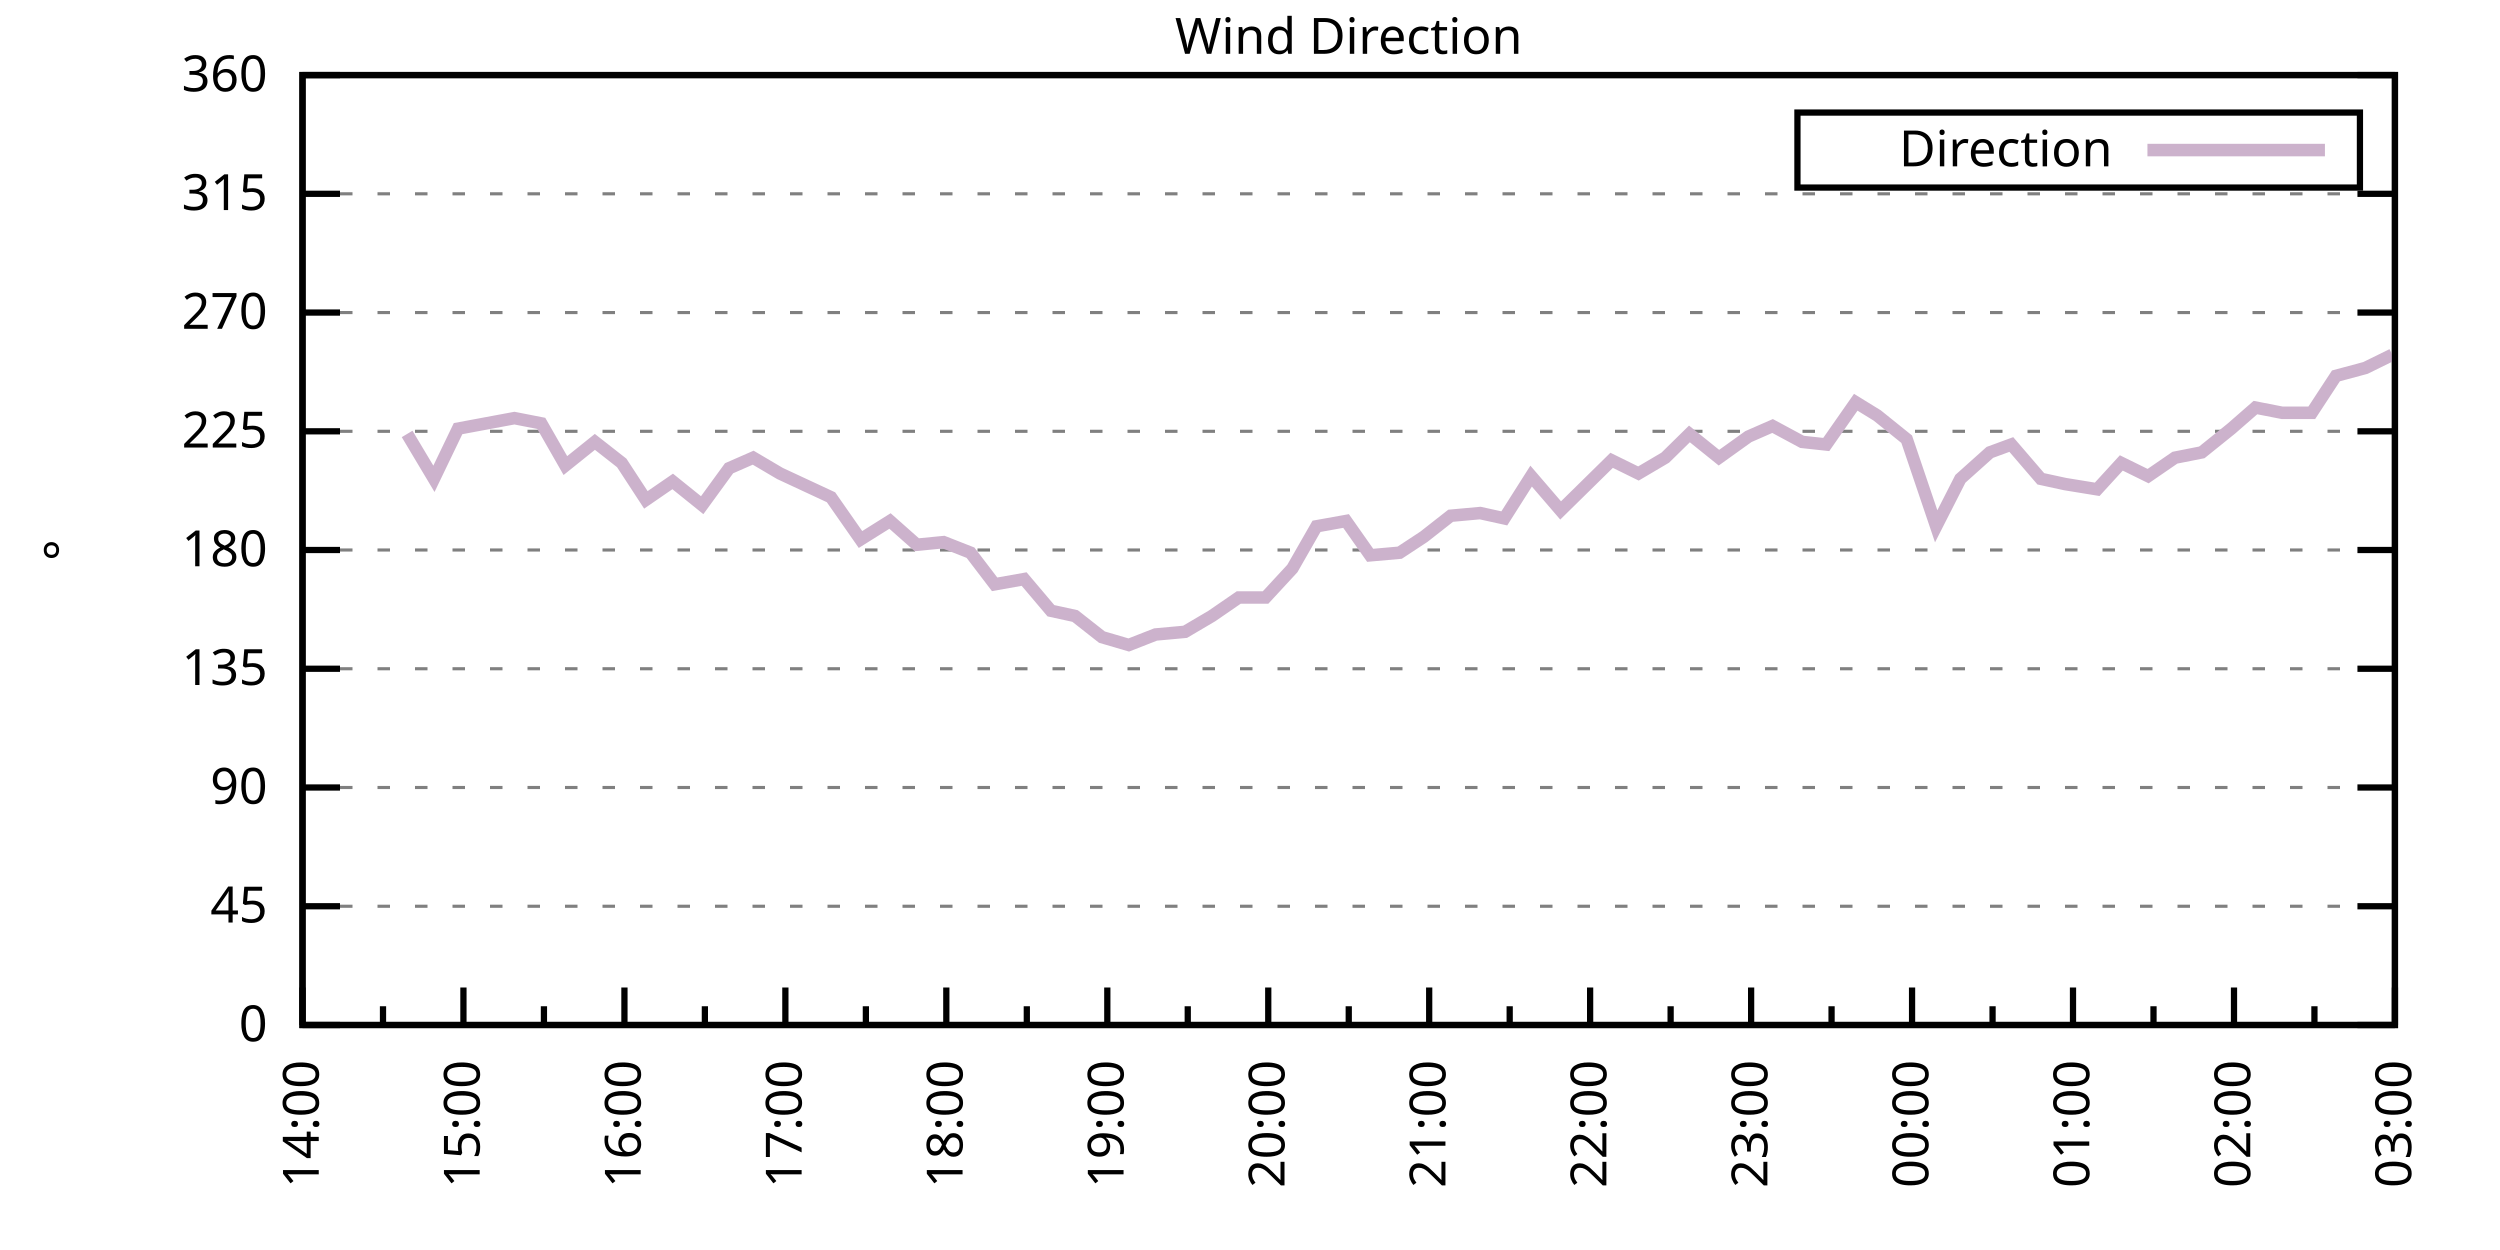
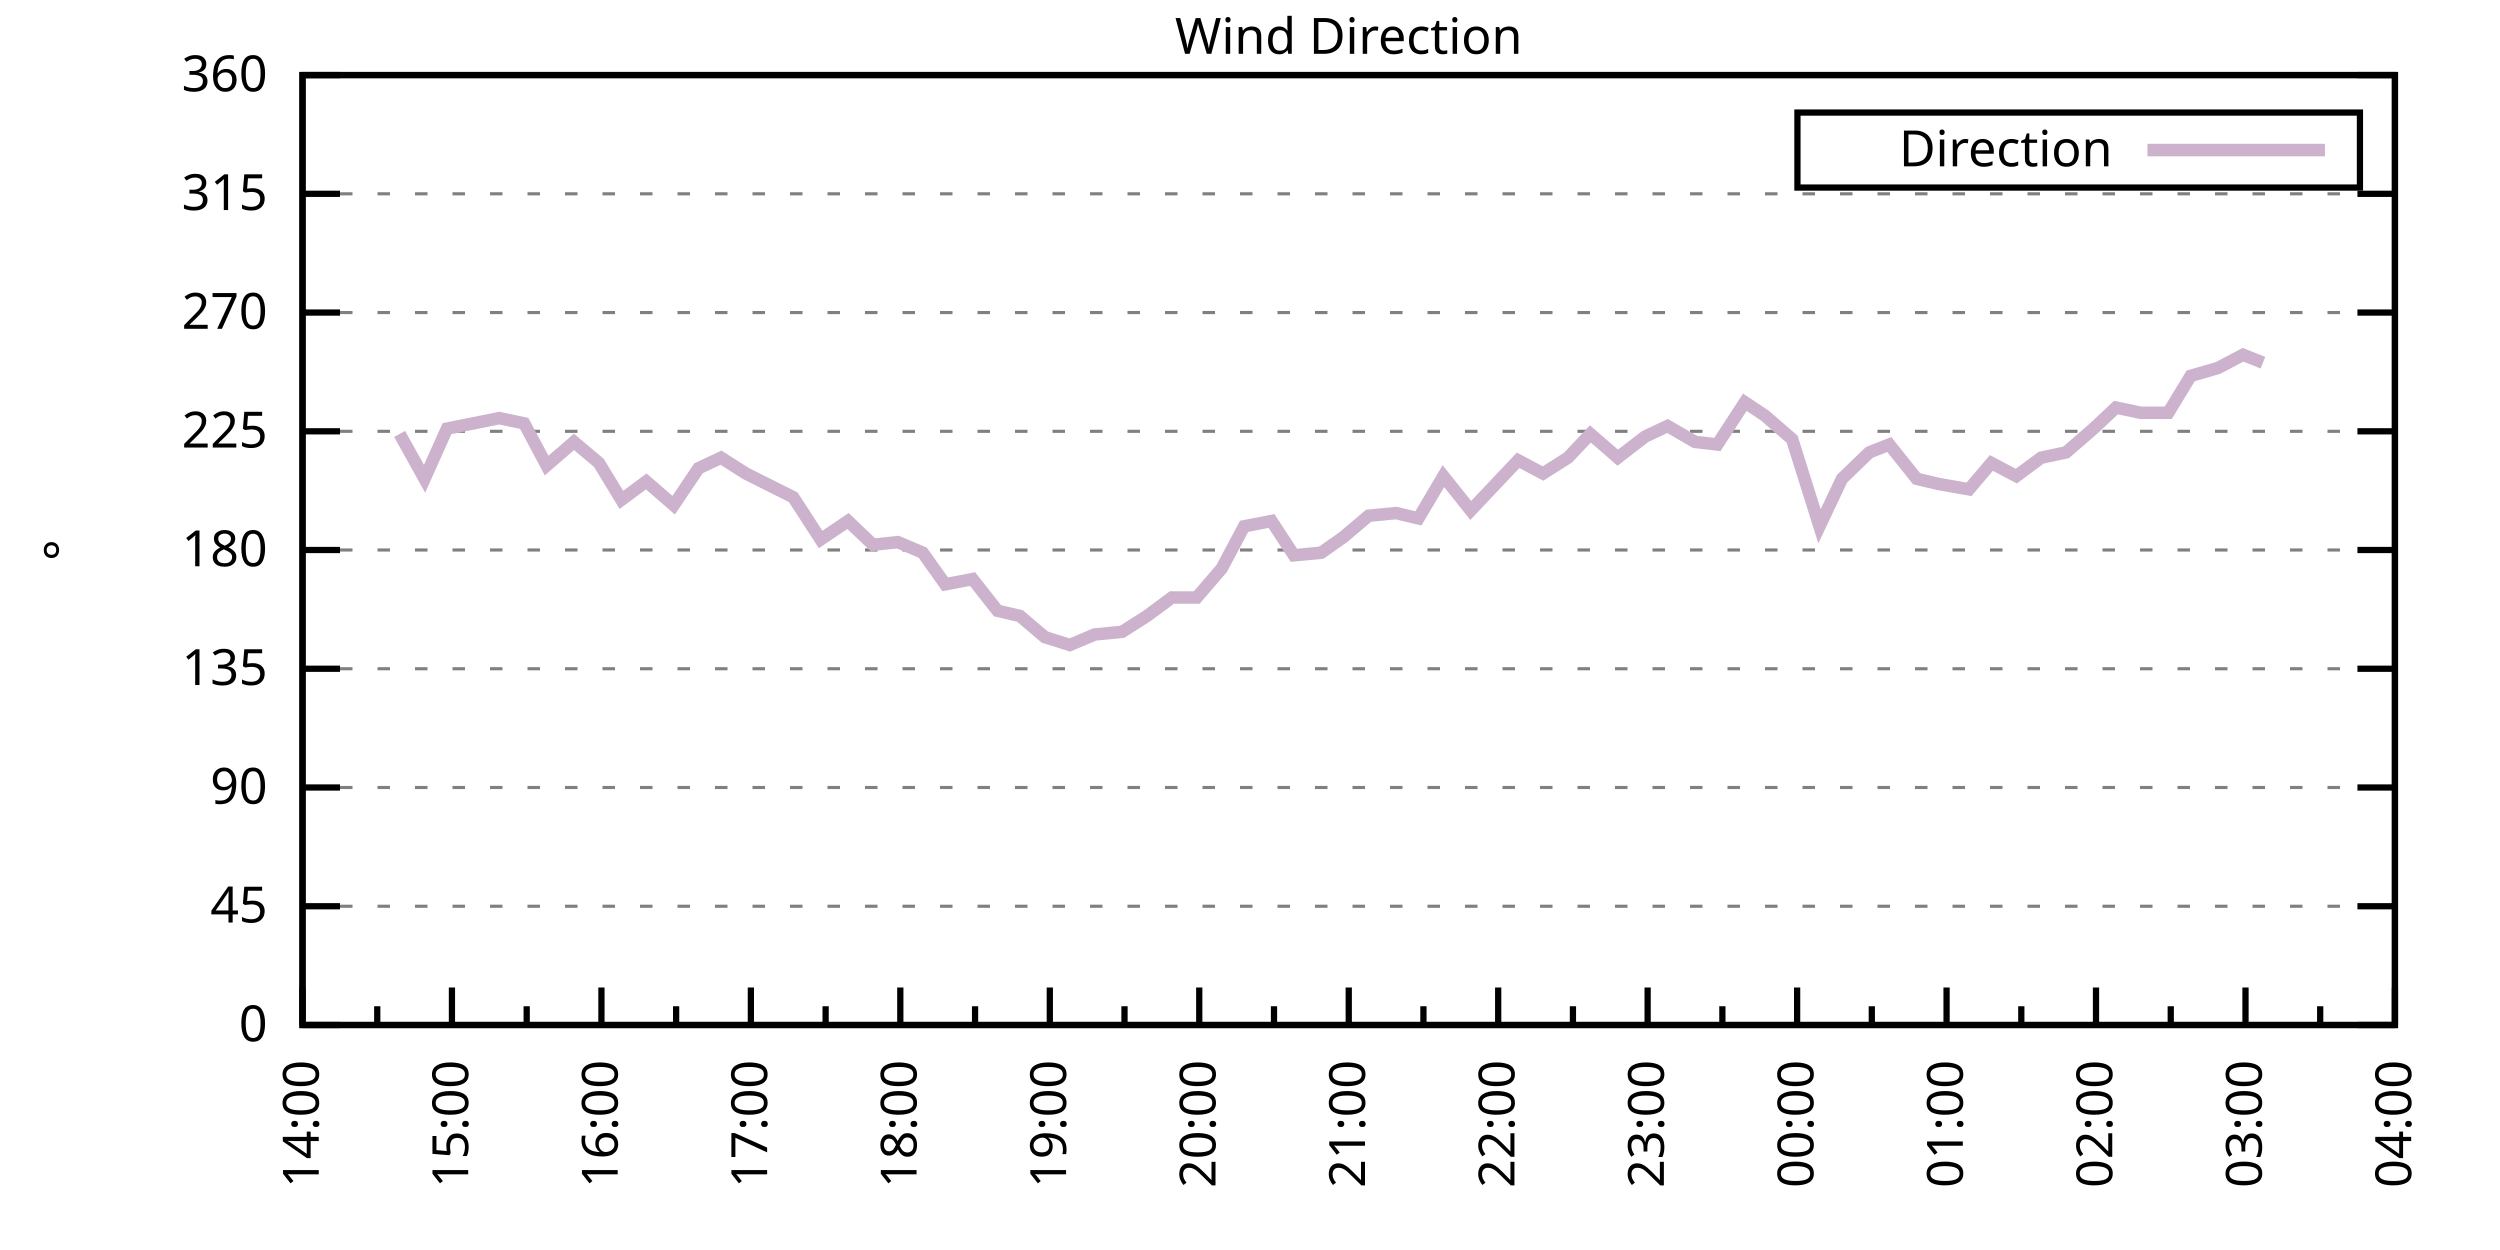
<svg xmlns="http://www.w3.org/2000/svg" xmlns:xlink="http://www.w3.org/1999/xlink" width="400" height="200" viewBox="0 0 400 200">
  <g id="gnuplot_canvas">
    <rect x="0" y="0" width="400" height="200" fill="none" />
    <defs>
      <circle id="gpDot" r="0.5" stroke-width="0.5" stroke="currentColor" />
      <path id="gpPt0" stroke-width="0.333" stroke="currentColor" d="M-1,0 h2 M0,-1 v2" />
      <path id="gpPt1" stroke-width="0.333" stroke="currentColor" d="M-1,-1 L1,1 M1,-1 L-1,1" />
      <path id="gpPt2" stroke-width="0.333" stroke="currentColor" d="M-1,0 L1,0 M0,-1 L0,1 M-1,-1 L1,1 M-1,1 L1,-1" />
      <rect id="gpPt3" stroke-width="0.333" stroke="currentColor" x="-1" y="-1" width="2" height="2" />
      <rect id="gpPt4" stroke-width="0.333" stroke="currentColor" fill="currentColor" x="-1" y="-1" width="2" height="2" />
      <circle id="gpPt5" stroke-width="0.333" stroke="currentColor" cx="0" cy="0" r="1" />
      <use xlink:href="#gpPt5" id="gpPt6" fill="currentColor" stroke="none" />
      <path id="gpPt7" stroke-width="0.333" stroke="currentColor" d="M0,-1.33 L-1.33,0.67 L1.33,0.67 z" />
      <use xlink:href="#gpPt7" id="gpPt8" fill="currentColor" stroke="none" />
      <use xlink:href="#gpPt7" id="gpPt9" stroke="currentColor" transform="rotate(180)" />
      <use xlink:href="#gpPt9" id="gpPt10" fill="currentColor" stroke="none" />
      <use xlink:href="#gpPt3" id="gpPt11" stroke="currentColor" transform="rotate(45)" />
      <use xlink:href="#gpPt11" id="gpPt12" fill="currentColor" stroke="none" />
      <path id="gpPt13" stroke-width="0.333" stroke="currentColor" d="M0,1.330 L1.265,0.411 L0.782,-1.067 L-0.782,-1.076 L-1.265,0.411 z" />
      <use xlink:href="#gpPt13" id="gpPt14" fill="currentColor" stroke="none" />
      <filter id="textbox" filterUnits="objectBoundingBox" x="0" y="0" height="1" width="1">
        <feFlood flood-color="white" flood-opacity="1" result="bgnd" />
        <feComposite in="SourceGraphic" in2="bgnd" operator="atop" />
      </filter>
      <filter id="greybox" filterUnits="objectBoundingBox" x="0" y="0" height="1" width="1">
        <feFlood flood-color="lightgrey" flood-opacity="1" result="grey" />
        <feComposite in="SourceGraphic" in2="grey" operator="atop" />
      </filter>
    </defs>
    <g fill="none" color="white" stroke="currentColor" stroke-width="1.00" stroke-linecap="butt" stroke-linejoin="miter">
</g>
    <g fill="none" color="black" stroke="currentColor" stroke-width="1.00" stroke-linecap="butt" stroke-linejoin="miter">
      <g stroke="none" shape-rendering="crispEdges">
        <polygon fill="rgb(255, 255, 255)" points="48.40,164.00 383.18,164.00 383.18,12.02 48.40,12.02 " />
      </g>
    </g>
    <g fill="none" color="black" stroke="currentColor" stroke-width="1.00" stroke-linecap="butt" stroke-linejoin="miter">
</g>
    <g fill="none" color="black" stroke="black" stroke-width="0.50" stroke-linecap="butt" stroke-linejoin="miter">
</g>
    <g fill="none" color="gray" stroke="currentColor" stroke-width="0.50" stroke-linecap="butt" stroke-linejoin="miter">
      <path stroke="gray" stroke-dasharray="2,4" class="gridline" d="M48.40,164.00 L383.19,164.00  " />
    </g>
    <g fill="none" color="gray" stroke="gray" stroke-width="1.00" stroke-linecap="butt" stroke-linejoin="miter">
</g>
    <g fill="none" color="black" stroke="currentColor" stroke-width="1.00" stroke-linecap="butt" stroke-linejoin="miter">
      <path stroke="black" d="M48.40,164.00 L54.40,164.00 M383.19,164.00 L377.19,164.00  " />
      <g transform="translate(42.80,166.60)" stroke="none" fill="black" font-family="Sans" font-size="8.00" text-anchor="end">
        <text>
          <tspan font-family="Sans"> 0</tspan>
        </text>
      </g>
    </g>
    <g fill="none" color="black" stroke="currentColor" stroke-width="1.00" stroke-linecap="butt" stroke-linejoin="miter">
</g>
    <g fill="none" color="black" stroke="black" stroke-width="0.50" stroke-linecap="butt" stroke-linejoin="miter">
</g>
    <g fill="none" color="gray" stroke="currentColor" stroke-width="0.50" stroke-linecap="butt" stroke-linejoin="miter">
      <path stroke="gray" stroke-dasharray="2,4" class="gridline" d="M48.40,145.00 L383.19,145.00  " />
    </g>
    <g fill="none" color="gray" stroke="gray" stroke-width="1.00" stroke-linecap="butt" stroke-linejoin="miter">
</g>
    <g fill="none" color="black" stroke="currentColor" stroke-width="1.00" stroke-linecap="butt" stroke-linejoin="miter">
      <path stroke="black" d="M48.40,145.00 L54.40,145.00 M383.19,145.00 L377.19,145.00  " />
      <g transform="translate(42.80,147.60)" stroke="none" fill="black" font-family="Sans" font-size="8.00" text-anchor="end">
        <text>
          <tspan font-family="Sans"> 45</tspan>
        </text>
      </g>
    </g>
    <g fill="none" color="black" stroke="currentColor" stroke-width="1.00" stroke-linecap="butt" stroke-linejoin="miter">
</g>
    <g fill="none" color="black" stroke="black" stroke-width="0.50" stroke-linecap="butt" stroke-linejoin="miter">
</g>
    <g fill="none" color="gray" stroke="currentColor" stroke-width="0.50" stroke-linecap="butt" stroke-linejoin="miter">
      <path stroke="gray" stroke-dasharray="2,4" class="gridline" d="M48.40,126.00 L383.19,126.00  " />
    </g>
    <g fill="none" color="gray" stroke="gray" stroke-width="1.00" stroke-linecap="butt" stroke-linejoin="miter">
</g>
    <g fill="none" color="black" stroke="currentColor" stroke-width="1.00" stroke-linecap="butt" stroke-linejoin="miter">
      <path stroke="black" d="M48.40,126.00 L54.40,126.00 M383.19,126.00 L377.19,126.00  " />
      <g transform="translate(42.80,128.60)" stroke="none" fill="black" font-family="Sans" font-size="8.00" text-anchor="end">
        <text>
          <tspan font-family="Sans"> 90</tspan>
        </text>
      </g>
    </g>
    <g fill="none" color="black" stroke="currentColor" stroke-width="1.00" stroke-linecap="butt" stroke-linejoin="miter">
</g>
    <g fill="none" color="black" stroke="black" stroke-width="0.50" stroke-linecap="butt" stroke-linejoin="miter">
</g>
    <g fill="none" color="gray" stroke="currentColor" stroke-width="0.50" stroke-linecap="butt" stroke-linejoin="miter">
      <path stroke="gray" stroke-dasharray="2,4" class="gridline" d="M48.40,107.00 L383.19,107.00  " />
    </g>
    <g fill="none" color="gray" stroke="gray" stroke-width="1.00" stroke-linecap="butt" stroke-linejoin="miter">
</g>
    <g fill="none" color="black" stroke="currentColor" stroke-width="1.00" stroke-linecap="butt" stroke-linejoin="miter">
      <path stroke="black" d="M48.40,107.00 L54.40,107.00 M383.19,107.00 L377.19,107.00  " />
      <g transform="translate(42.80,109.60)" stroke="none" fill="black" font-family="Sans" font-size="8.00" text-anchor="end">
        <text>
          <tspan font-family="Sans"> 135</tspan>
        </text>
      </g>
    </g>
    <g fill="none" color="black" stroke="currentColor" stroke-width="1.00" stroke-linecap="butt" stroke-linejoin="miter">
</g>
    <g fill="none" color="black" stroke="black" stroke-width="0.50" stroke-linecap="butt" stroke-linejoin="miter">
</g>
    <g fill="none" color="gray" stroke="currentColor" stroke-width="0.50" stroke-linecap="butt" stroke-linejoin="miter">
      <path stroke="gray" stroke-dasharray="2,4" class="gridline" d="M48.40,88.00 L383.19,88.00  " />
    </g>
    <g fill="none" color="gray" stroke="gray" stroke-width="1.00" stroke-linecap="butt" stroke-linejoin="miter">
</g>
    <g fill="none" color="black" stroke="currentColor" stroke-width="1.00" stroke-linecap="butt" stroke-linejoin="miter">
      <path stroke="black" d="M48.40,88.00 L54.40,88.00 M383.19,88.00 L377.19,88.00  " />
      <g transform="translate(42.80,90.60)" stroke="none" fill="black" font-family="Sans" font-size="8.00" text-anchor="end">
        <text>
          <tspan font-family="Sans"> 180</tspan>
        </text>
      </g>
    </g>
    <g fill="none" color="black" stroke="currentColor" stroke-width="1.00" stroke-linecap="butt" stroke-linejoin="miter">
</g>
    <g fill="none" color="black" stroke="black" stroke-width="0.50" stroke-linecap="butt" stroke-linejoin="miter">
</g>
    <g fill="none" color="gray" stroke="currentColor" stroke-width="0.50" stroke-linecap="butt" stroke-linejoin="miter">
      <path stroke="gray" stroke-dasharray="2,4" class="gridline" d="M48.40,69.01 L383.19,69.01  " />
    </g>
    <g fill="none" color="gray" stroke="gray" stroke-width="1.00" stroke-linecap="butt" stroke-linejoin="miter">
</g>
    <g fill="none" color="black" stroke="currentColor" stroke-width="1.00" stroke-linecap="butt" stroke-linejoin="miter">
      <path stroke="black" d="M48.40,69.01 L54.40,69.01 M383.19,69.01 L377.19,69.01  " />
      <g transform="translate(42.80,71.61)" stroke="none" fill="black" font-family="Sans" font-size="8.00" text-anchor="end">
        <text>
          <tspan font-family="Sans"> 225</tspan>
        </text>
      </g>
    </g>
    <g fill="none" color="black" stroke="currentColor" stroke-width="1.00" stroke-linecap="butt" stroke-linejoin="miter">
</g>
    <g fill="none" color="black" stroke="black" stroke-width="0.50" stroke-linecap="butt" stroke-linejoin="miter">
</g>
    <g fill="none" color="gray" stroke="currentColor" stroke-width="0.50" stroke-linecap="butt" stroke-linejoin="miter">
      <path stroke="gray" stroke-dasharray="2,4" class="gridline" d="M48.40,50.01 L383.19,50.01  " />
    </g>
    <g fill="none" color="gray" stroke="gray" stroke-width="1.00" stroke-linecap="butt" stroke-linejoin="miter">
</g>
    <g fill="none" color="black" stroke="currentColor" stroke-width="1.00" stroke-linecap="butt" stroke-linejoin="miter">
      <path stroke="black" d="M48.40,50.01 L54.40,50.01 M383.19,50.01 L377.19,50.01  " />
      <g transform="translate(42.80,52.61)" stroke="none" fill="black" font-family="Sans" font-size="8.00" text-anchor="end">
        <text>
          <tspan font-family="Sans"> 270</tspan>
        </text>
      </g>
    </g>
    <g fill="none" color="black" stroke="currentColor" stroke-width="1.00" stroke-linecap="butt" stroke-linejoin="miter">
</g>
    <g fill="none" color="black" stroke="black" stroke-width="0.50" stroke-linecap="butt" stroke-linejoin="miter">
</g>
    <g fill="none" color="gray" stroke="currentColor" stroke-width="0.50" stroke-linecap="butt" stroke-linejoin="miter">
      <path stroke="gray" stroke-dasharray="2,4" class="gridline" d="M48.40,31.01 L383.19,31.01  " />
    </g>
    <g fill="none" color="gray" stroke="gray" stroke-width="1.00" stroke-linecap="butt" stroke-linejoin="miter">
</g>
    <g fill="none" color="black" stroke="currentColor" stroke-width="1.00" stroke-linecap="butt" stroke-linejoin="miter">
      <path stroke="black" d="M48.40,31.01 L54.40,31.01 M383.19,31.01 L377.19,31.01  " />
      <g transform="translate(42.80,33.61)" stroke="none" fill="black" font-family="Sans" font-size="8.00" text-anchor="end">
        <text>
          <tspan font-family="Sans"> 315</tspan>
        </text>
      </g>
    </g>
    <g fill="none" color="black" stroke="currentColor" stroke-width="1.00" stroke-linecap="butt" stroke-linejoin="miter">
</g>
    <g fill="none" color="black" stroke="black" stroke-width="0.50" stroke-linecap="butt" stroke-linejoin="miter">
</g>
    <g fill="none" color="gray" stroke="currentColor" stroke-width="0.50" stroke-linecap="butt" stroke-linejoin="miter">
      <path stroke="gray" stroke-dasharray="2,4" class="gridline" d="M48.40,12.01 L383.19,12.01  " />
    </g>
    <g fill="none" color="gray" stroke="gray" stroke-width="1.00" stroke-linecap="butt" stroke-linejoin="miter">
</g>
    <g fill="none" color="black" stroke="currentColor" stroke-width="1.00" stroke-linecap="butt" stroke-linejoin="miter">
      <path stroke="black" d="M48.40,12.01 L54.40,12.01 M383.19,12.01 L377.19,12.01  " />
      <g transform="translate(42.80,14.61)" stroke="none" fill="black" font-family="Sans" font-size="8.00" text-anchor="end">
        <text>
          <tspan font-family="Sans"> 360</tspan>
        </text>
      </g>
    </g>
    <g fill="none" color="black" stroke="currentColor" stroke-width="1.00" stroke-linecap="butt" stroke-linejoin="miter">
      <path stroke="black" d="M48.40,164.00 L48.40,158.00  " />
      <g transform="translate(51.00,169.60) rotate(270)" stroke="none" fill="black" font-family="Sans" font-size="8.00" text-anchor="end">
        <text>
          <tspan font-family="Sans">14:00</tspan>
        </text>
      </g>
    </g>
    <g fill="none" color="black" stroke="currentColor" stroke-width="1.00" stroke-linecap="butt" stroke-linejoin="miter">
-       <path stroke="black" d="M61.28,164.00 L61.28,161.00 M74.15,164.00 L74.15,158.00  " />
-       <g transform="translate(76.75,169.60) rotate(270)" stroke="none" fill="black" font-family="Sans" font-size="8.00" text-anchor="end">
+       <path stroke="black" d="M60.36,164.00 L60.36,161.00 M72.31,164.00 L72.31,158.00  " />
+       <g transform="translate(74.91,169.60) rotate(270)" stroke="none" fill="black" font-family="Sans" font-size="8.00" text-anchor="end">
        <text>
          <tspan font-family="Sans">15:00</tspan>
        </text>
      </g>
    </g>
    <g fill="none" color="black" stroke="currentColor" stroke-width="1.00" stroke-linecap="butt" stroke-linejoin="miter">
-       <path stroke="black" d="M87.03,164.00 L87.03,161.00 M99.91,164.00 L99.91,158.00  " />
-       <g transform="translate(102.51,169.60) rotate(270)" stroke="none" fill="black" font-family="Sans" font-size="8.00" text-anchor="end">
+       <path stroke="black" d="M84.27,164.00 L84.27,161.00 M96.23,164.00 L96.23,158.00  " />
+       <g transform="translate(98.83,169.60) rotate(270)" stroke="none" fill="black" font-family="Sans" font-size="8.00" text-anchor="end">
        <text>
          <tspan font-family="Sans">16:00</tspan>
        </text>
      </g>
    </g>
    <g fill="none" color="black" stroke="currentColor" stroke-width="1.00" stroke-linecap="butt" stroke-linejoin="miter">
-       <path stroke="black" d="M112.78,164.00 L112.78,161.00 M125.66,164.00 L125.66,158.00  " />
-       <g transform="translate(128.26,169.60) rotate(270)" stroke="none" fill="black" font-family="Sans" font-size="8.00" text-anchor="end">
+       <path stroke="black" d="M108.18,164.00 L108.18,161.00 M120.14,164.00 L120.14,158.00  " />
+       <g transform="translate(122.74,169.60) rotate(270)" stroke="none" fill="black" font-family="Sans" font-size="8.00" text-anchor="end">
        <text>
          <tspan font-family="Sans">17:00</tspan>
        </text>
      </g>
    </g>
    <g fill="none" color="black" stroke="currentColor" stroke-width="1.00" stroke-linecap="butt" stroke-linejoin="miter">
-       <path stroke="black" d="M138.54,164.00 L138.54,161.00 M151.41,164.00 L151.41,158.00  " />
-       <g transform="translate(154.01,169.60) rotate(270)" stroke="none" fill="black" font-family="Sans" font-size="8.00" text-anchor="end">
+       <path stroke="black" d="M132.10,164.00 L132.10,161.00 M144.05,164.00 L144.05,158.00  " />
+       <g transform="translate(146.65,169.60) rotate(270)" stroke="none" fill="black" font-family="Sans" font-size="8.00" text-anchor="end">
        <text>
          <tspan font-family="Sans">18:00</tspan>
        </text>
      </g>
    </g>
    <g fill="none" color="black" stroke="currentColor" stroke-width="1.00" stroke-linecap="butt" stroke-linejoin="miter">
-       <path stroke="black" d="M164.29,164.00 L164.29,161.00 M177.17,164.00 L177.17,158.00  " />
-       <g transform="translate(179.77,169.60) rotate(270)" stroke="none" fill="black" font-family="Sans" font-size="8.00" text-anchor="end">
+       <path stroke="black" d="M156.01,164.00 L156.01,161.00 M167.97,164.00 L167.97,158.00  " />
+       <g transform="translate(170.57,169.60) rotate(270)" stroke="none" fill="black" font-family="Sans" font-size="8.00" text-anchor="end">
        <text>
          <tspan font-family="Sans">19:00</tspan>
        </text>
      </g>
    </g>
    <g fill="none" color="black" stroke="currentColor" stroke-width="1.00" stroke-linecap="butt" stroke-linejoin="miter">
-       <path stroke="black" d="M190.04,164.00 L190.04,161.00 M202.92,164.00 L202.92,158.00  " />
-       <g transform="translate(205.52,169.60) rotate(270)" stroke="none" fill="black" font-family="Sans" font-size="8.00" text-anchor="end">
+       <path stroke="black" d="M179.92,164.00 L179.92,161.00 M191.88,164.00 L191.88,158.00  " />
+       <g transform="translate(194.48,169.60) rotate(270)" stroke="none" fill="black" font-family="Sans" font-size="8.00" text-anchor="end">
        <text>
          <tspan font-family="Sans">20:00</tspan>
        </text>
      </g>
    </g>
    <g fill="none" color="black" stroke="currentColor" stroke-width="1.00" stroke-linecap="butt" stroke-linejoin="miter">
-       <path stroke="black" d="M215.80,164.00 L215.80,161.00 M228.67,164.00 L228.67,158.00  " />
-       <g transform="translate(231.27,169.60) rotate(270)" stroke="none" fill="black" font-family="Sans" font-size="8.00" text-anchor="end">
+       <path stroke="black" d="M203.84,164.00 L203.84,161.00 M215.80,164.00 L215.80,158.00  " />
+       <g transform="translate(218.40,169.60) rotate(270)" stroke="none" fill="black" font-family="Sans" font-size="8.00" text-anchor="end">
        <text>
          <tspan font-family="Sans">21:00</tspan>
        </text>
      </g>
    </g>
    <g fill="none" color="black" stroke="currentColor" stroke-width="1.00" stroke-linecap="butt" stroke-linejoin="miter">
-       <path stroke="black" d="M241.55,164.00 L241.55,161.00 M254.42,164.00 L254.42,158.00  " />
-       <g transform="translate(257.02,169.60) rotate(270)" stroke="none" fill="black" font-family="Sans" font-size="8.00" text-anchor="end">
+       <path stroke="black" d="M227.75,164.00 L227.75,161.00 M239.71,164.00 L239.71,158.00  " />
+       <g transform="translate(242.31,169.60) rotate(270)" stroke="none" fill="black" font-family="Sans" font-size="8.00" text-anchor="end">
        <text>
          <tspan font-family="Sans">22:00</tspan>
        </text>
      </g>
    </g>
    <g fill="none" color="black" stroke="currentColor" stroke-width="1.00" stroke-linecap="butt" stroke-linejoin="miter">
-       <path stroke="black" d="M267.30,164.00 L267.30,161.00 M280.18,164.00 L280.18,158.00  " />
-       <g transform="translate(282.78,169.60) rotate(270)" stroke="none" fill="black" font-family="Sans" font-size="8.00" text-anchor="end">
+       <path stroke="black" d="M251.67,164.00 L251.67,161.00 M263.62,164.00 L263.62,158.00  " />
+       <g transform="translate(266.22,169.60) rotate(270)" stroke="none" fill="black" font-family="Sans" font-size="8.00" text-anchor="end">
        <text>
          <tspan font-family="Sans">23:00</tspan>
        </text>
      </g>
    </g>
    <g fill="none" color="black" stroke="currentColor" stroke-width="1.00" stroke-linecap="butt" stroke-linejoin="miter">
-       <path stroke="black" d="M293.05,164.00 L293.05,161.00 M305.93,164.00 L305.93,158.00  " />
-       <g transform="translate(308.53,169.60) rotate(270)" stroke="none" fill="black" font-family="Sans" font-size="8.00" text-anchor="end">
+       <path stroke="black" d="M275.58,164.00 L275.58,161.00 M287.54,164.00 L287.54,158.00  " />
+       <g transform="translate(290.14,169.60) rotate(270)" stroke="none" fill="black" font-family="Sans" font-size="8.00" text-anchor="end">
        <text>
          <tspan font-family="Sans">00:00</tspan>
        </text>
      </g>
    </g>
    <g fill="none" color="black" stroke="currentColor" stroke-width="1.00" stroke-linecap="butt" stroke-linejoin="miter">
-       <path stroke="black" d="M318.81,164.00 L318.81,161.00 M331.68,164.00 L331.68,158.00  " />
-       <g transform="translate(334.28,169.60) rotate(270)" stroke="none" fill="black" font-family="Sans" font-size="8.00" text-anchor="end">
+       <path stroke="black" d="M299.49,164.00 L299.49,161.00 M311.45,164.00 L311.45,158.00  " />
+       <g transform="translate(314.05,169.60) rotate(270)" stroke="none" fill="black" font-family="Sans" font-size="8.00" text-anchor="end">
        <text>
          <tspan font-family="Sans">01:00</tspan>
        </text>
      </g>
    </g>
    <g fill="none" color="black" stroke="currentColor" stroke-width="1.00" stroke-linecap="butt" stroke-linejoin="miter">
-       <path stroke="black" d="M344.56,164.00 L344.56,161.00 M357.44,164.00 L357.44,158.00  " />
-       <g transform="translate(360.04,169.60) rotate(270)" stroke="none" fill="black" font-family="Sans" font-size="8.00" text-anchor="end">
+       <path stroke="black" d="M323.41,164.00 L323.41,161.00 M335.36,164.00 L335.36,158.00  " />
+       <g transform="translate(337.96,169.60) rotate(270)" stroke="none" fill="black" font-family="Sans" font-size="8.00" text-anchor="end">
        <text>
          <tspan font-family="Sans">02:00</tspan>
        </text>
      </g>
    </g>
    <g fill="none" color="black" stroke="currentColor" stroke-width="1.00" stroke-linecap="butt" stroke-linejoin="miter">
-       <path stroke="black" d="M370.31,164.00 L370.31,161.00 M383.19,164.00 L383.19,158.00  " />
+       <path stroke="black" d="M347.32,164.00 L347.32,161.00 M359.28,164.00 L359.28,158.00  " />
+       <g transform="translate(361.88,169.60) rotate(270)" stroke="none" fill="black" font-family="Sans" font-size="8.00" text-anchor="end">
+         <text>
+           <tspan font-family="Sans">03:00</tspan>
+         </text>
+       </g>
+     </g>
+     <g fill="none" color="black" stroke="currentColor" stroke-width="1.00" stroke-linecap="butt" stroke-linejoin="miter">
+       <path stroke="black" d="M371.23,164.00 L371.23,161.00 M383.19,164.00 L383.19,158.00  " />
      <g transform="translate(385.79,169.60) rotate(270)" stroke="none" fill="black" font-family="Sans" font-size="8.00" text-anchor="end">
        <text>
-           <tspan font-family="Sans">03:00</tspan>
+           <tspan font-family="Sans">04:00</tspan>
        </text>
      </g>
    </g>
    <g fill="none" color="black" stroke="currentColor" stroke-width="1.00" stroke-linecap="butt" stroke-linejoin="miter">
</g>
    <g fill="none" color="black" stroke="currentColor" stroke-width="1.00" stroke-linecap="butt" stroke-linejoin="miter">
      <path stroke="black" d="M48.40,12.01 L48.40,164.00 L383.19,164.00 L383.19,12.01 L48.40,12.01 Z  " />
    </g>
    <g fill="none" color="black" stroke="currentColor" stroke-width="1.00" stroke-linecap="butt" stroke-linejoin="miter">
      <g transform="translate(12.80,88.01) rotate(270)" stroke="none" fill="black" font-family="Sans" font-size="8.00" text-anchor="middle">
        <text>
          <tspan font-family="Sans">°</tspan>
        </text>
      </g>
    </g>
    <g fill="none" color="black" stroke="currentColor" stroke-width="1.00" stroke-linecap="butt" stroke-linejoin="miter">
</g>
    <g fill="none" color="black" stroke="currentColor" stroke-width="1.00" stroke-linecap="butt" stroke-linejoin="miter">
      <path stroke="black" d="M287.59,30.01 L287.59,18.01 L377.59,18.01 L377.59,30.01 L287.59,30.01 Z  " />
    </g>
    <g id="Wind_direction_plot_1">
      <g fill="none" color="white" stroke="black" stroke-width="2.00" stroke-linecap="butt" stroke-linejoin="miter">
</g>
      <g fill="none" color="black" stroke="currentColor" stroke-width="2.00" stroke-linecap="butt" stroke-linejoin="miter">
        <g transform="translate(337.99,26.61)" stroke="none" fill="black" font-family="Sans" font-size="8.00" text-anchor="end">
          <text>
            <tspan font-family="Sans">Direction</tspan>
          </text>
        </g>
      </g>
      <g fill="none" color="black" stroke="currentColor" stroke-width="2.00" stroke-linecap="butt" stroke-linejoin="miter">
-         <path stroke="rgb(204, 178, 204)" d="M343.59,24.01 L371.99,24.01 M65.14,69.43 L69.43,76.61 L73.29,68.58 L82.31,66.90 L86.60,67.74 L90.46,74.49   L95.18,70.70 L99.48,74.07 L103.34,79.98 L107.63,77.03 L112.35,80.83 L116.65,74.92 L120.51,73.23 L124.80,75.76   L132.96,79.56 L137.68,86.32 L142.40,83.36 L146.69,87.16 L150.98,86.74 L155.28,88.43 L159.14,93.49 L163.86,92.65   L168.15,97.72 L172.01,98.56 L176.31,101.94 L180.60,103.20 L184.89,101.52 L189.61,101.09 L193.90,98.56 L198.20,95.60   L202.49,95.60 L206.78,90.96 L210.64,84.21 L215.37,83.36 L219.23,88.85 L223.95,88.43 L227.81,85.89 L232.11,82.52   L236.83,82.09 L240.69,82.94 L244.98,76.18 L249.70,81.67 L253.14,78.29 L257.86,73.65 L262.15,75.76 L266.44,73.23   L270.31,69.43 L275.03,73.23 L279.75,69.85 L283.61,68.16 L288.33,70.70 L292.20,71.12 L296.92,64.36 L300.35,66.47   L305.07,70.27 L309.79,84.21 L313.66,76.61 L318.38,72.38 L321.81,71.12 L326.53,76.61 L330.40,77.45 L335.55,78.29   L339.41,74.07 L343.70,76.18 L347.99,73.23 L352.29,72.38 L357.01,68.58 L360.87,65.21 L365.16,66.05 L369.88,66.05   L373.75,60.14 L378.47,58.87 L382.76,56.76  " />
+         <path stroke="rgb(204, 178, 204)" d="M343.59,24.01 L371.99,24.01 M63.94,69.43 L67.93,76.61 L71.52,68.58 L79.89,66.90 L83.87,67.74 L87.46,74.49   L91.84,70.70 L95.83,74.07 L99.42,79.98 L103.40,77.03 L107.79,80.83 L111.77,74.92 L115.36,73.23 L119.34,75.76   L126.92,79.56 L131.30,86.32 L135.68,83.36 L139.67,87.16 L143.66,86.74 L147.64,88.43 L151.23,93.49 L155.61,92.65   L159.60,97.72 L163.19,98.56 L167.17,101.94 L171.16,103.20 L175.14,101.52 L179.53,101.09 L183.51,98.56 L187.50,95.60   L191.48,95.60 L195.47,90.96 L199.06,84.21 L203.44,83.36 L207.03,88.85 L211.41,88.43 L215.00,85.89 L218.98,82.52   L223.37,82.09 L226.95,82.94 L230.94,76.18 L235.32,81.67 L238.51,78.29 L242.90,73.65 L246.88,75.76 L250.87,73.23   L254.46,69.43 L258.84,73.23 L263.22,69.85 L266.81,68.16 L271.19,70.70 L274.78,71.12 L279.17,64.36 L282.35,66.47   L286.74,70.27 L291.12,84.21 L294.71,76.61 L299.09,72.38 L302.28,71.12 L306.67,76.61 L310.25,77.45 L315.04,78.29   L318.62,74.07 L322.61,76.18 L326.59,73.23 L330.58,72.38 L334.96,68.58 L338.55,65.21 L342.54,66.05 L346.92,66.05   L350.51,60.14 L354.89,58.87 L358.88,56.76 L362.07,58.03  " />
      </g>
    </g>
    <g fill="none" color="black" stroke="currentColor" stroke-width="2.00" stroke-linecap="butt" stroke-linejoin="miter">
</g>
    <g fill="none" color="black" stroke="black" stroke-width="1.00" stroke-linecap="butt" stroke-linejoin="miter">
</g>
    <g fill="none" color="black" stroke="currentColor" stroke-width="1.00" stroke-linecap="butt" stroke-linejoin="miter">
      <path stroke="black" d="M48.40,12.01 L48.40,164.00 L383.19,164.00 L383.19,12.01 L48.40,12.01 Z  " />
    </g>
    <g fill="none" color="black" stroke="currentColor" stroke-width="1.00" stroke-linecap="butt" stroke-linejoin="miter">
      <g transform="translate(215.79,8.61)" stroke="none" fill="black" font-family="Sans" font-size="8.00" text-anchor="middle">
        <text>
          <tspan font-family="Sans">Wind Direction</tspan>
        </text>
      </g>
    </g>
    <g fill="none" color="black" stroke="currentColor" stroke-width="1.00" stroke-linecap="butt" stroke-linejoin="miter">
</g>
  </g>
</svg>
